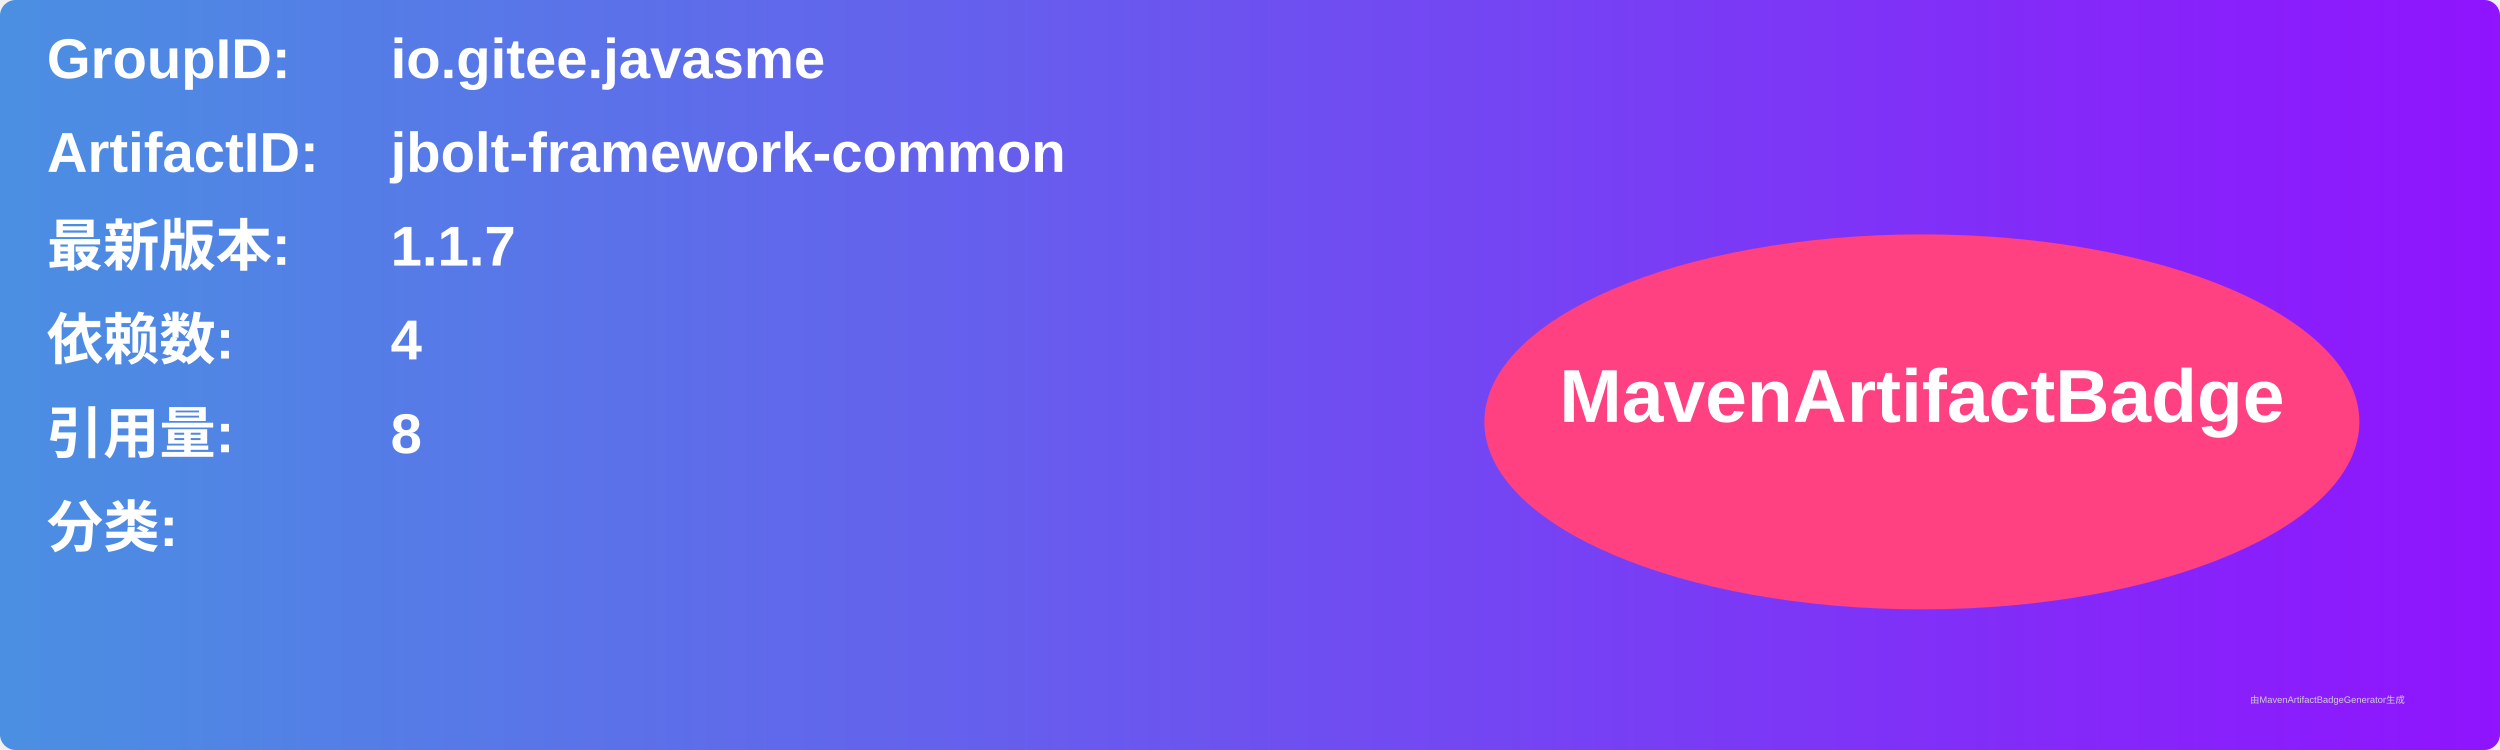
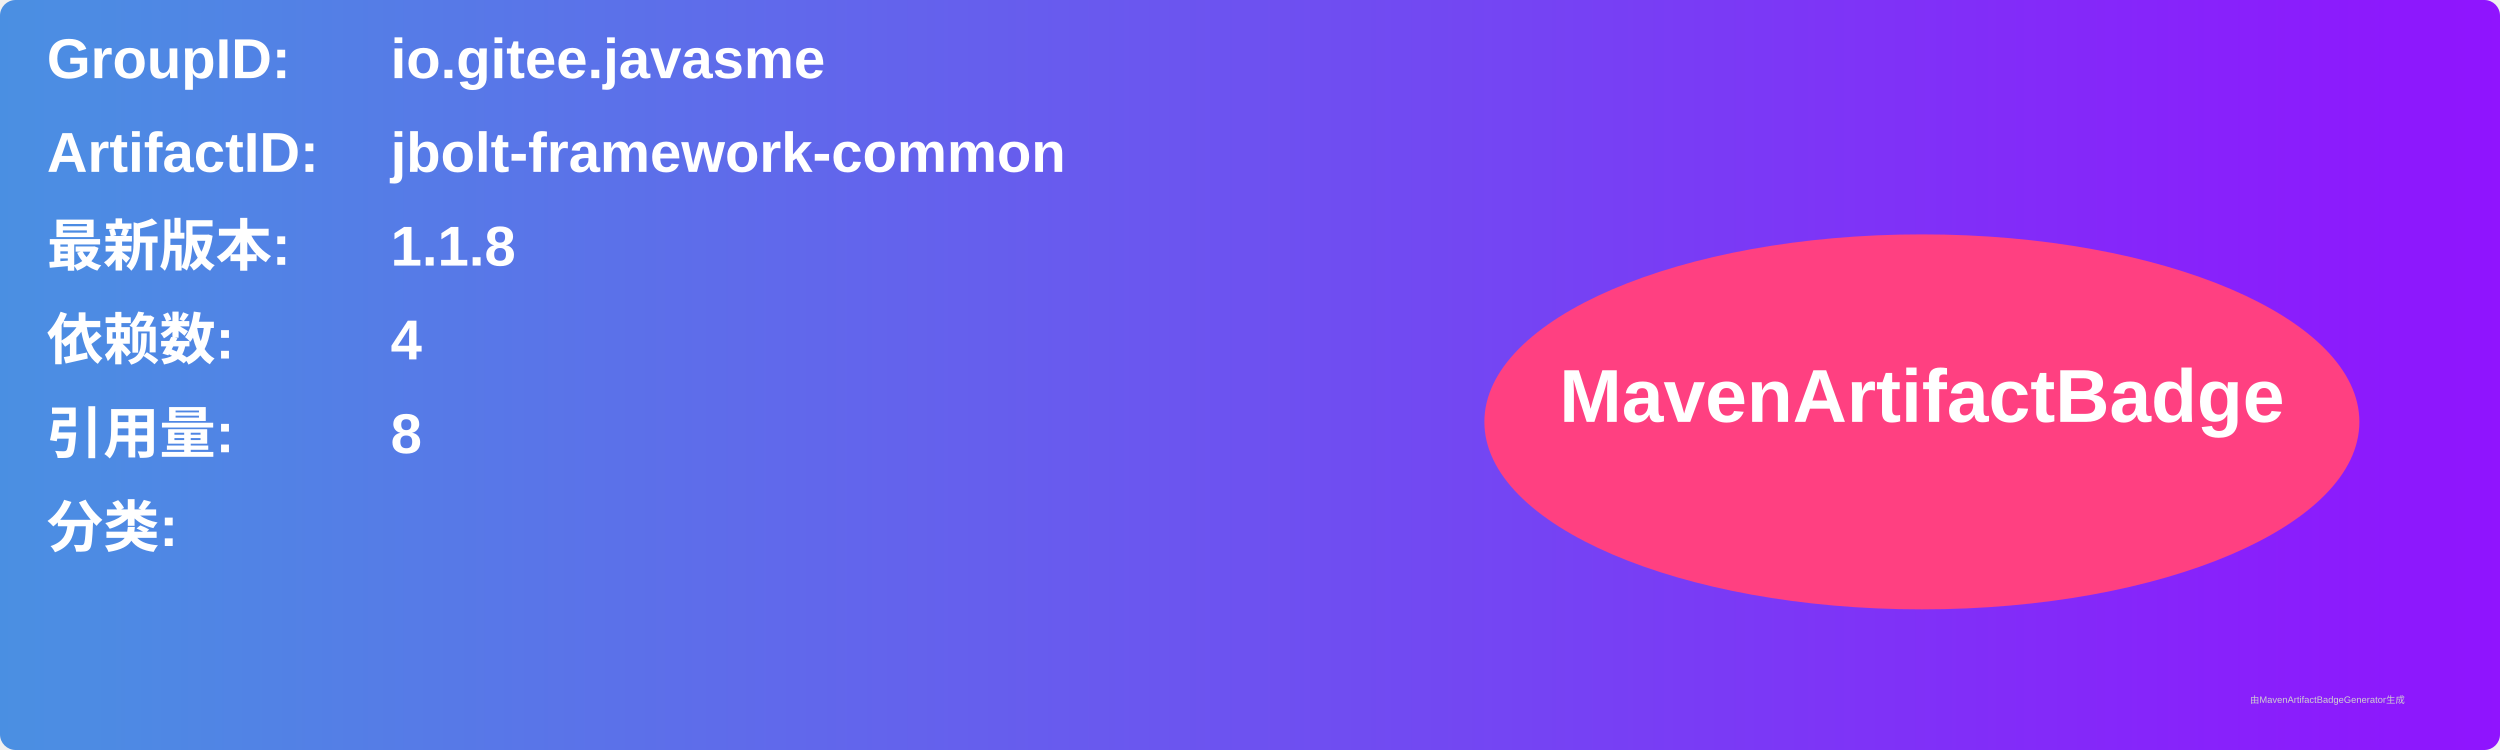
<svg xmlns="http://www.w3.org/2000/svg" width="800" height="240" viewBox="0 0 800 240">
  <linearGradient id="grad" x1="0%" y1="0%" x2="100%" y2="0%">
    <stop offset="0%" stop-color="#4a90e2" />
    <stop offset="100%" stop-color="#9013fe" />
  </linearGradient>
  <rect width="100%" height="100%" rx="5" ry="5" fill="url(#grad)" />
  <g transform="translate(15, 15)">
    <text x="0" y="10" font-family="Arial" font-size="18" fill="white" font-weight="bold" width="260">GroupID:</text>
    <text x="110" y="10" font-family="Arial" font-size="18" fill="white" font-weight="bold" width="460">io.gitee.javasme</text>
    <text x="0" y="40" font-family="Arial" font-size="18" fill="white" font-weight="bold" width="260">ArtifactID:</text>
    <text x="110" y="40" font-family="Arial" font-size="18" fill="white" font-weight="bold" width="460">jbolt-framework-common</text>
    <text x="0" y="70" font-family="Arial" font-size="18" fill="white" font-weight="bold">最新版本:</text>
    <text x="110" y="70" font-family="Arial" font-size="18" fill="white" font-weight="bold">
-       <tspan font-weight="bold">1.1.7</tspan>
+       <tspan font-weight="bold">1.1.8</tspan>
    </text>
    <text x="0" y="100" font-family="Arial" font-size="18" fill="white" font-weight="bold">依赖数: </text>
    <text x="110" y="100" font-family="Arial" font-size="18" fill="white">
      <tspan font-weight="bold">4</tspan>
    </text>
    <text x="0" y="130" font-family="Arial" font-size="18" fill="white" font-weight="bold">引用量: </text>
    <text x="110" y="130" font-family="Arial" font-size="18" fill="white">
      <tspan font-weight="bold">8</tspan>
    </text>
    <text x="0" y="160" font-family="Arial" font-size="18" fill="white" font-weight="bold">分类:</text>
    <text x="10" y="190" font-family="Arial" font-size="10" fill="white">
      <tspan font-weight="bold" />
    </text>
    <ellipse cx="600" cy="120" rx="140" ry="60" fill="#ff4081" />
    <text x="600" y="120" text-anchor="middle" font-family="Arial" font-size="24" fill="white" font-weight="bold">MavenArtifactBadge</text>
  </g>
  <text x="720" y="225" font-family="Arial" font-size="3" fill="#d0d0d0">由MavenArtifactBadgeGenerator生成</text>
</svg>
